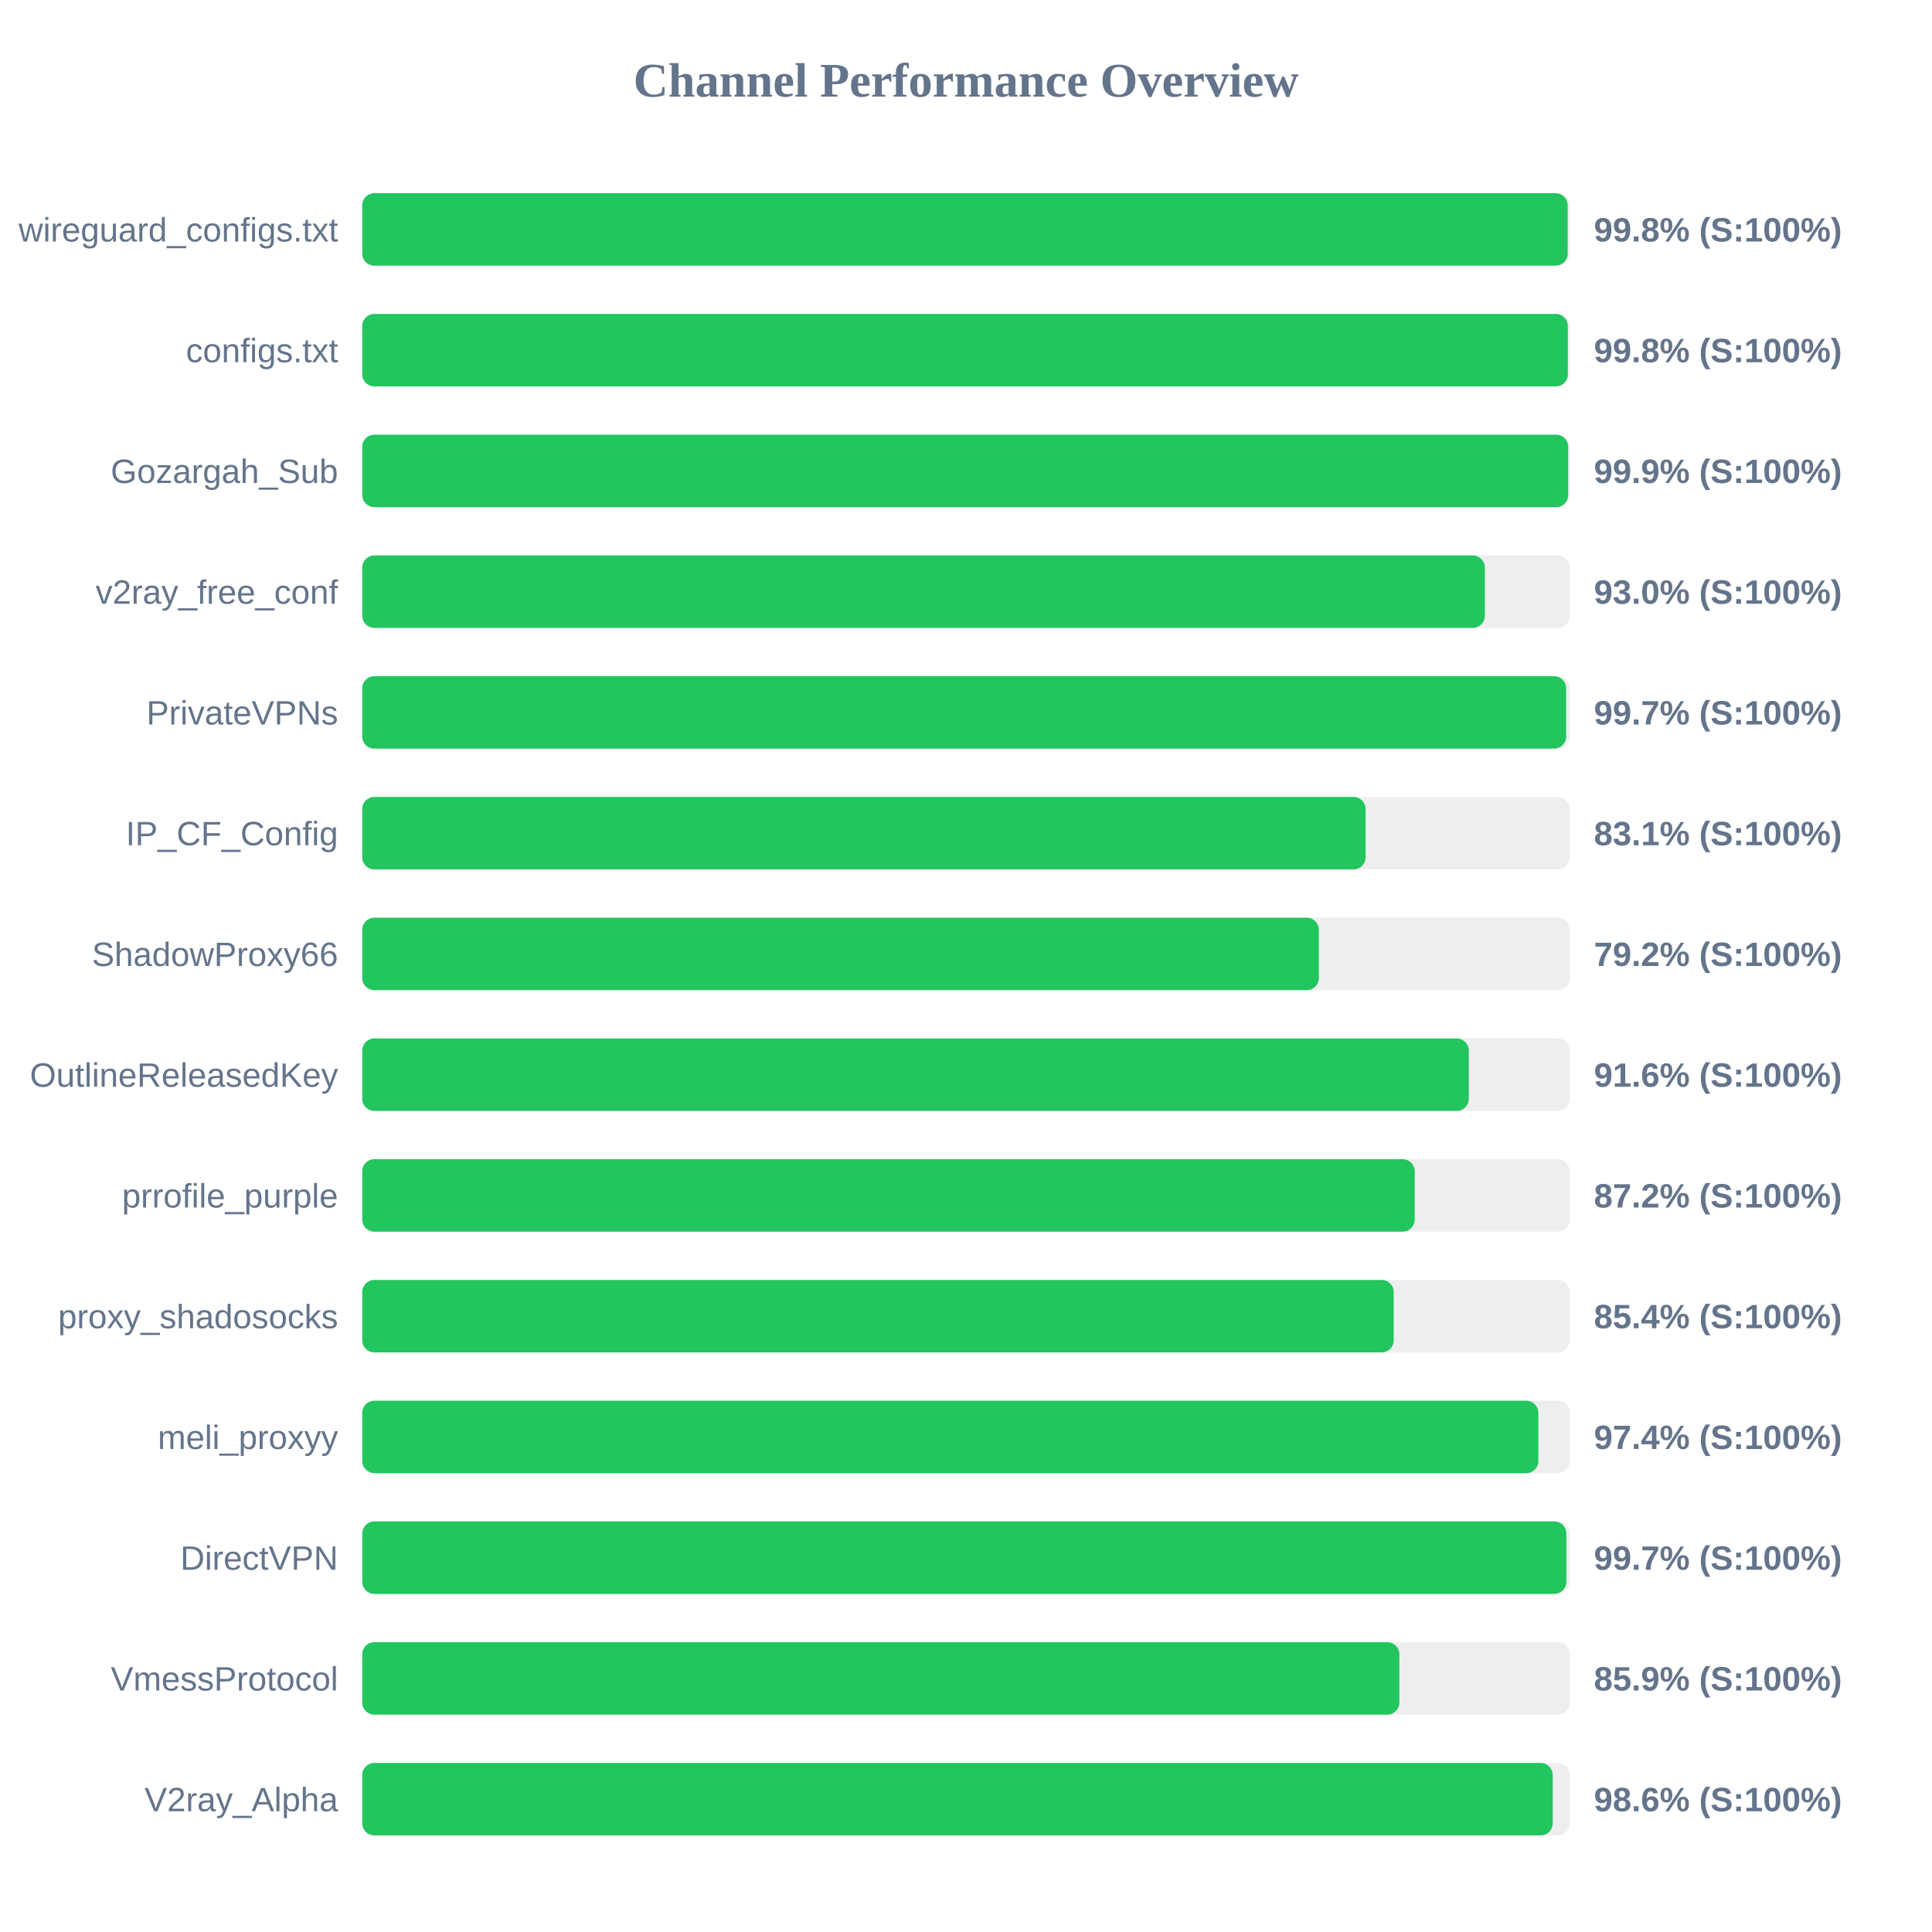
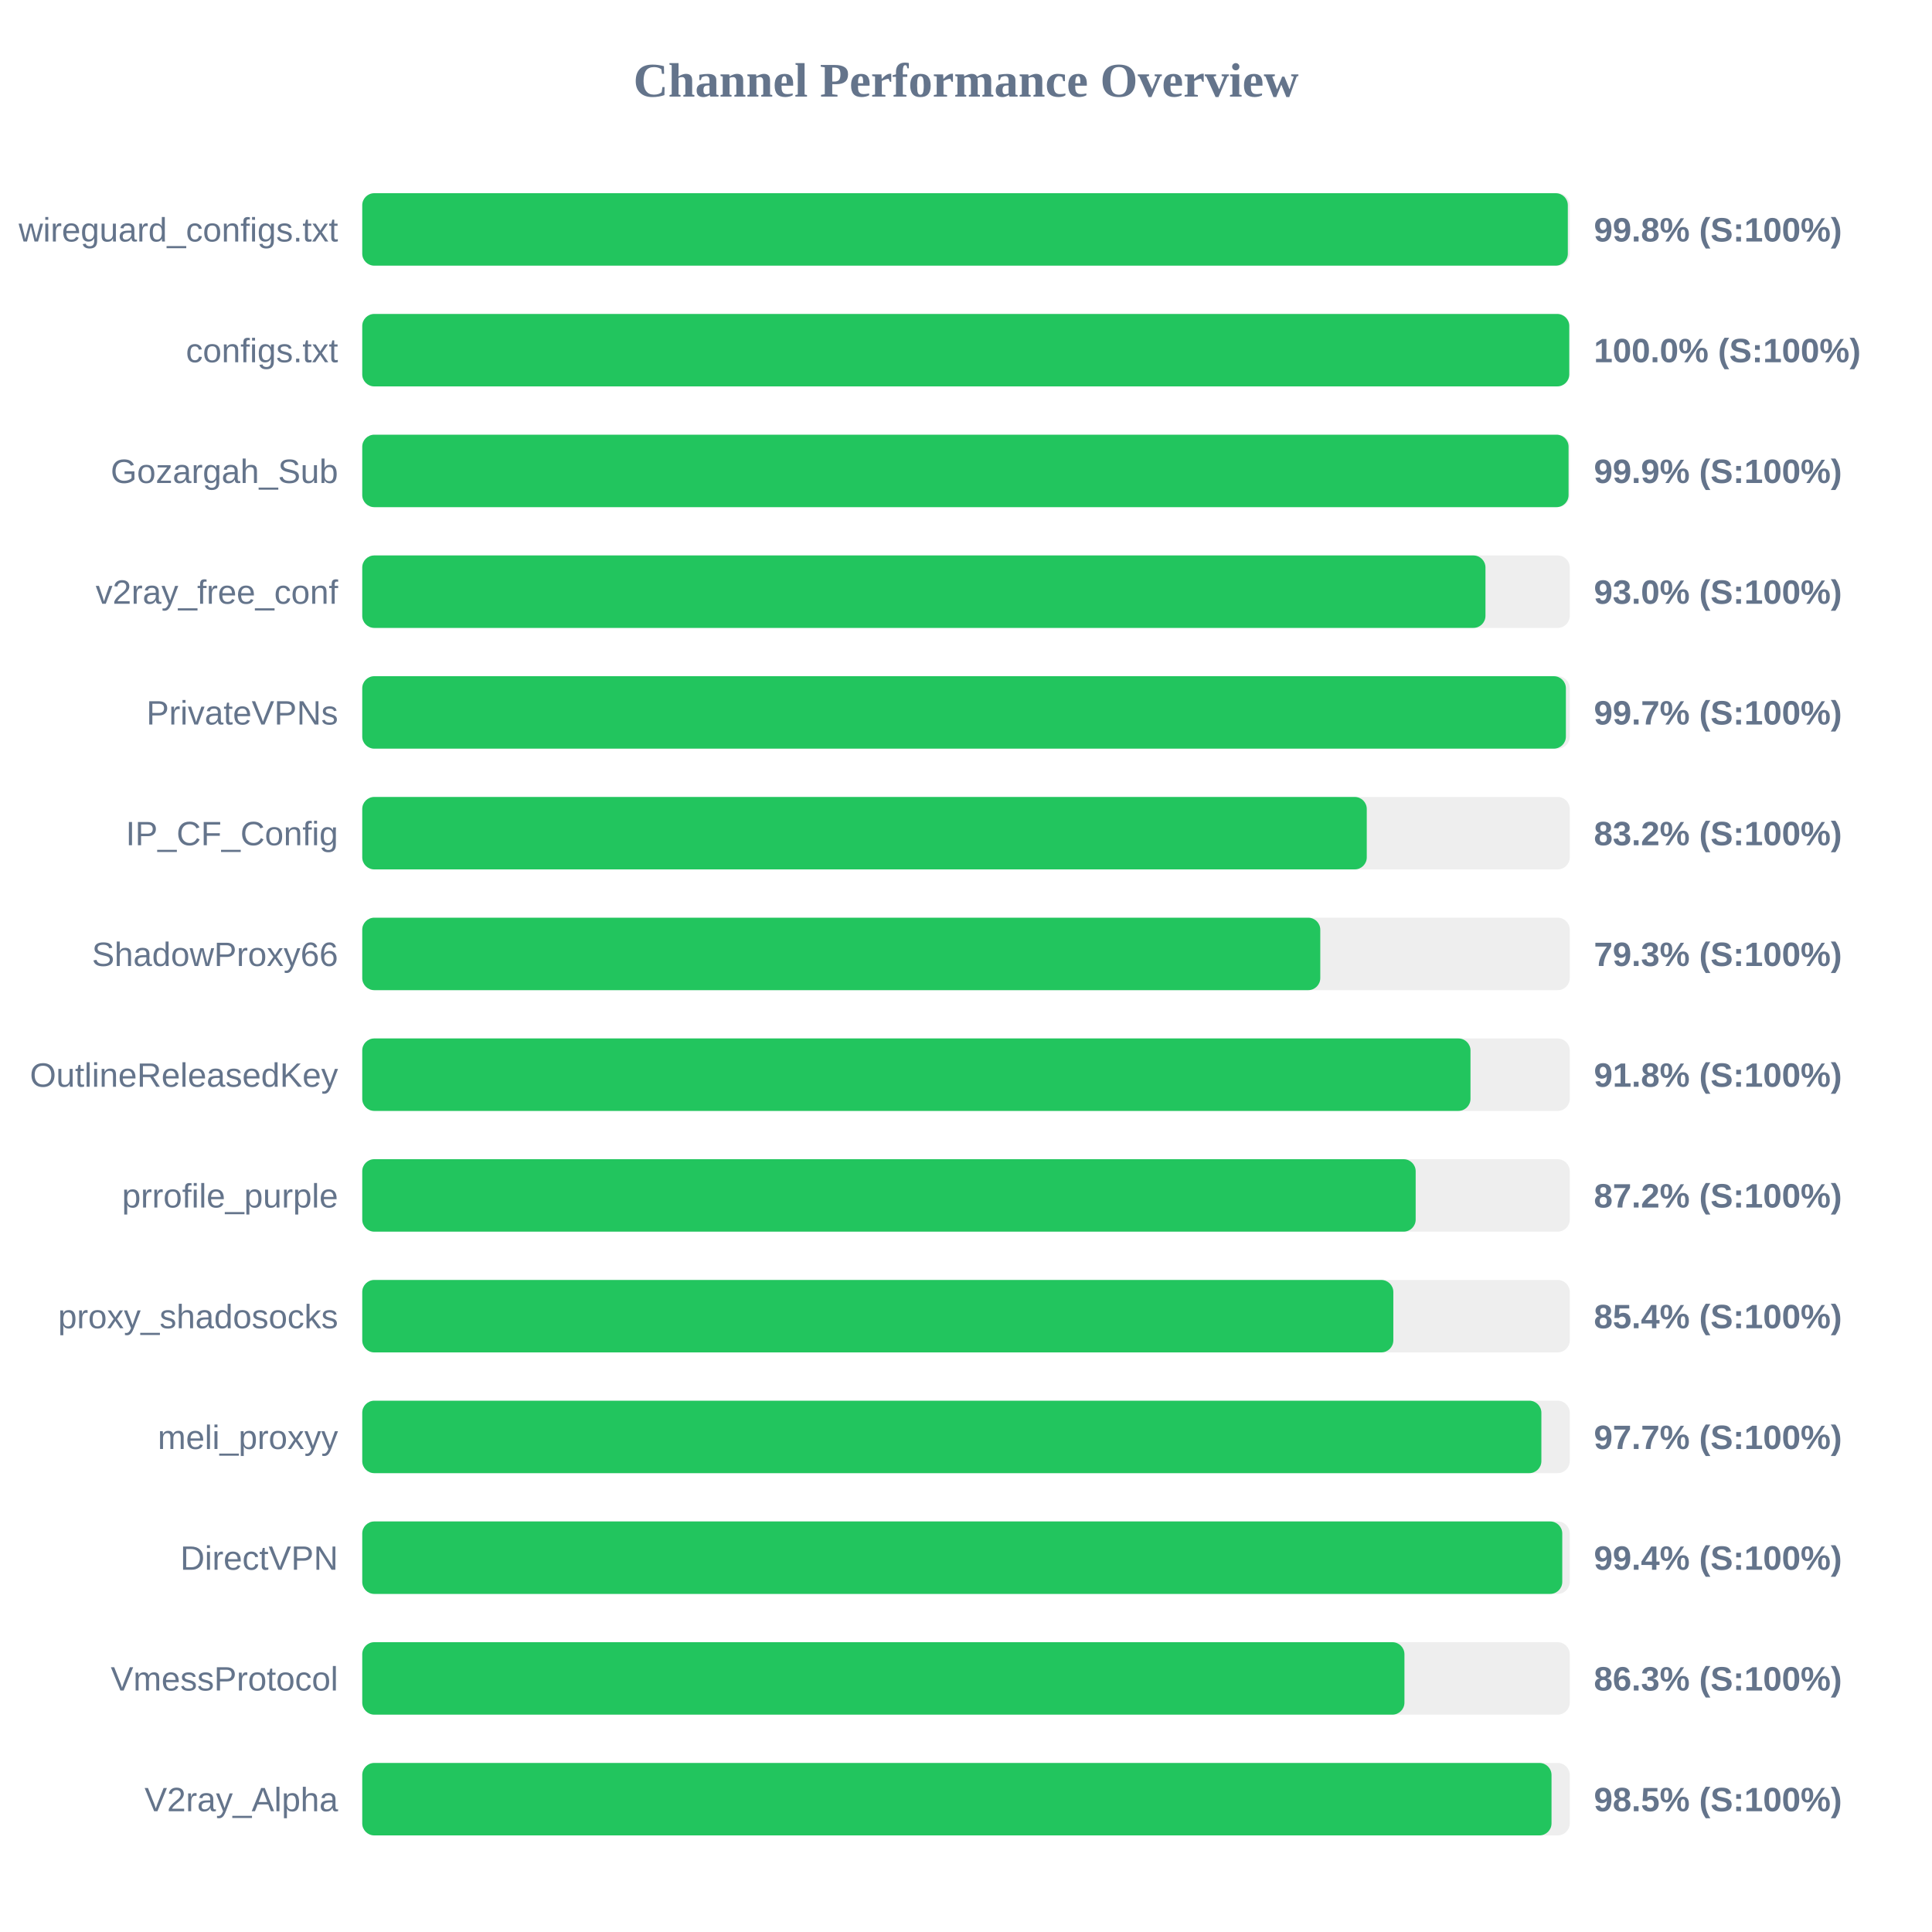
<svg xmlns="http://www.w3.org/2000/svg" width="800" height="800" version="1.1">
  <style>
        .row { font: 14px Arial; fill: #64748b; }
        .score { font: bold 14px Arial; fill: #64748b; }
    </style>
  <text x="400" y="40" text-anchor="middle" font-size="20px" font-weight="bold" fill="#64748b">Channel Performance Overview</text>
  <rect x="150" y="80" width="500" height="30" fill="#eee" rx="5" />
-   <rect x="150" y="80" width="499.15" height="30" fill="#22c55e" rx="5" />
+   <rect x="150" y="80" width="499.2" height="30" fill="#22c55e" rx="5" />
  <text x="140" y="100" text-anchor="end" class="row">wireguard_configs.txt</text>
  <text x="660" y="100" text-anchor="start" class="score">99.8% (S:100%)</text>
  <rect x="150" y="130" width="500" height="30" fill="#eee" rx="5" />
-   <rect x="150" y="130" width="499.2" height="30" fill="#22c55e" rx="5" />
+   <rect x="150" y="130" width="499.8" height="30" fill="#22c55e" rx="5" />
  <text x="140" y="150" text-anchor="end" class="row">configs.txt</text>
-   <text x="660" y="150" text-anchor="start" class="score">99.8% (S:100%)</text>
+   <text x="660" y="150" text-anchor="start" class="score">100.0% (S:100%)</text>
  <rect x="150" y="180" width="500" height="30" fill="#eee" rx="5" />
-   <rect x="150" y="180" width="499.35" height="30" fill="#22c55e" rx="5" />
+   <rect x="150" y="180" width="499.5" height="30" fill="#22c55e" rx="5" />
  <text x="140" y="200" text-anchor="end" class="row">Gozargah_Sub</text>
  <text x="660" y="200" text-anchor="start" class="score">99.9% (S:100%)</text>
  <rect x="150" y="230" width="500" height="30" fill="#eee" rx="5" />
-   <rect x="150" y="230" width="464.85" height="30" fill="#22c55e" rx="5" />
+   <rect x="150" y="230" width="465.1" height="30" fill="#22c55e" rx="5" />
  <text x="140" y="250" text-anchor="end" class="row">v2ray_free_conf</text>
  <text x="660" y="250" text-anchor="start" class="score">93.0% (S:100%)</text>
  <rect x="150" y="280" width="500" height="30" fill="#eee" rx="5" />
-   <rect x="150" y="280" width="498.5" height="30" fill="#22c55e" rx="5" />
+   <rect x="150" y="280" width="498.4" height="30" fill="#22c55e" rx="5" />
  <text x="140" y="300" text-anchor="end" class="row">PrivateVPNs</text>
  <text x="660" y="300" text-anchor="start" class="score">99.7% (S:100%)</text>
  <rect x="150" y="330" width="500" height="30" fill="#eee" rx="5" />
-   <rect x="150" y="330" width="415.45" height="30" fill="#22c55e" rx="5" />
+   <rect x="150" y="330" width="415.95" height="30" fill="#22c55e" rx="5" />
  <text x="140" y="350" text-anchor="end" class="row">IP_CF_Config</text>
-   <text x="660" y="350" text-anchor="start" class="score">83.1% (S:100%)</text>
+   <text x="660" y="350" text-anchor="start" class="score">83.2% (S:100%)</text>
  <rect x="150" y="380" width="500" height="30" fill="#eee" rx="5" />
-   <rect x="150" y="380" width="396.1" height="30" fill="#22c55e" rx="5" />
+   <rect x="150" y="380" width="396.7" height="30" fill="#22c55e" rx="5" />
  <text x="140" y="400" text-anchor="end" class="row">ShadowProxy66</text>
-   <text x="660" y="400" text-anchor="start" class="score">79.2% (S:100%)</text>
+   <text x="660" y="400" text-anchor="start" class="score">79.3% (S:100%)</text>
  <rect x="150" y="430" width="500" height="30" fill="#eee" rx="5" />
-   <rect x="150" y="430" width="458.2" height="30" fill="#22c55e" rx="5" />
+   <rect x="150" y="430" width="458.9" height="30" fill="#22c55e" rx="5" />
  <text x="140" y="450" text-anchor="end" class="row">OutlineReleasedKey</text>
-   <text x="660" y="450" text-anchor="start" class="score">91.6% (S:100%)</text>
+   <text x="660" y="450" text-anchor="start" class="score">91.8% (S:100%)</text>
  <rect x="150" y="480" width="500" height="30" fill="#eee" rx="5" />
-   <rect x="150" y="480" width="435.8" height="30" fill="#22c55e" rx="5" />
+   <rect x="150" y="480" width="436.2" height="30" fill="#22c55e" rx="5" />
  <text x="140" y="500" text-anchor="end" class="row">prrofile_purple</text>
  <text x="660" y="500" text-anchor="start" class="score">87.2% (S:100%)</text>
  <rect x="150" y="530" width="500" height="30" fill="#eee" rx="5" />
-   <rect x="150" y="530" width="427.1" height="30" fill="#22c55e" rx="5" />
+   <rect x="150" y="530" width="426.95" height="30" fill="#22c55e" rx="5" />
  <text x="140" y="550" text-anchor="end" class="row">proxy_shadosocks</text>
  <text x="660" y="550" text-anchor="start" class="score">85.4% (S:100%)</text>
  <rect x="150" y="580" width="500" height="30" fill="#eee" rx="5" />
-   <rect x="150" y="580" width="487.0" height="30" fill="#22c55e" rx="5" />
+   <rect x="150" y="580" width="488.25" height="30" fill="#22c55e" rx="5" />
  <text x="140" y="600" text-anchor="end" class="row">meli_proxyy</text>
-   <text x="660" y="600" text-anchor="start" class="score">97.4% (S:100%)</text>
+   <text x="660" y="600" text-anchor="start" class="score">97.7% (S:100%)</text>
  <rect x="150" y="630" width="500" height="30" fill="#eee" rx="5" />
-   <rect x="150" y="630" width="498.6" height="30" fill="#22c55e" rx="5" />
+   <rect x="150" y="630" width="496.9" height="30" fill="#22c55e" rx="5" />
  <text x="140" y="650" text-anchor="end" class="row">DirectVPN</text>
-   <text x="660" y="650" text-anchor="start" class="score">99.7% (S:100%)</text>
+   <text x="660" y="650" text-anchor="start" class="score">99.4% (S:100%)</text>
  <rect x="150" y="680" width="500" height="30" fill="#eee" rx="5" />
-   <rect x="150" y="680" width="429.45" height="30" fill="#22c55e" rx="5" />
+   <rect x="150" y="680" width="431.55" height="30" fill="#22c55e" rx="5" />
  <text x="140" y="700" text-anchor="end" class="row">VmessProtocol</text>
-   <text x="660" y="700" text-anchor="start" class="score">85.9% (S:100%)</text>
+   <text x="660" y="700" text-anchor="start" class="score">86.3% (S:100%)</text>
  <rect x="150" y="730" width="500" height="30" fill="#eee" rx="5" />
-   <rect x="150" y="730" width="492.95" height="30" fill="#22c55e" rx="5" />
+   <rect x="150" y="730" width="492.45" height="30" fill="#22c55e" rx="5" />
  <text x="140" y="750" text-anchor="end" class="row">V2ray_Alpha</text>
-   <text x="660" y="750" text-anchor="start" class="score">98.6% (S:100%)</text>
+   <text x="660" y="750" text-anchor="start" class="score">98.5% (S:100%)</text>
</svg>
